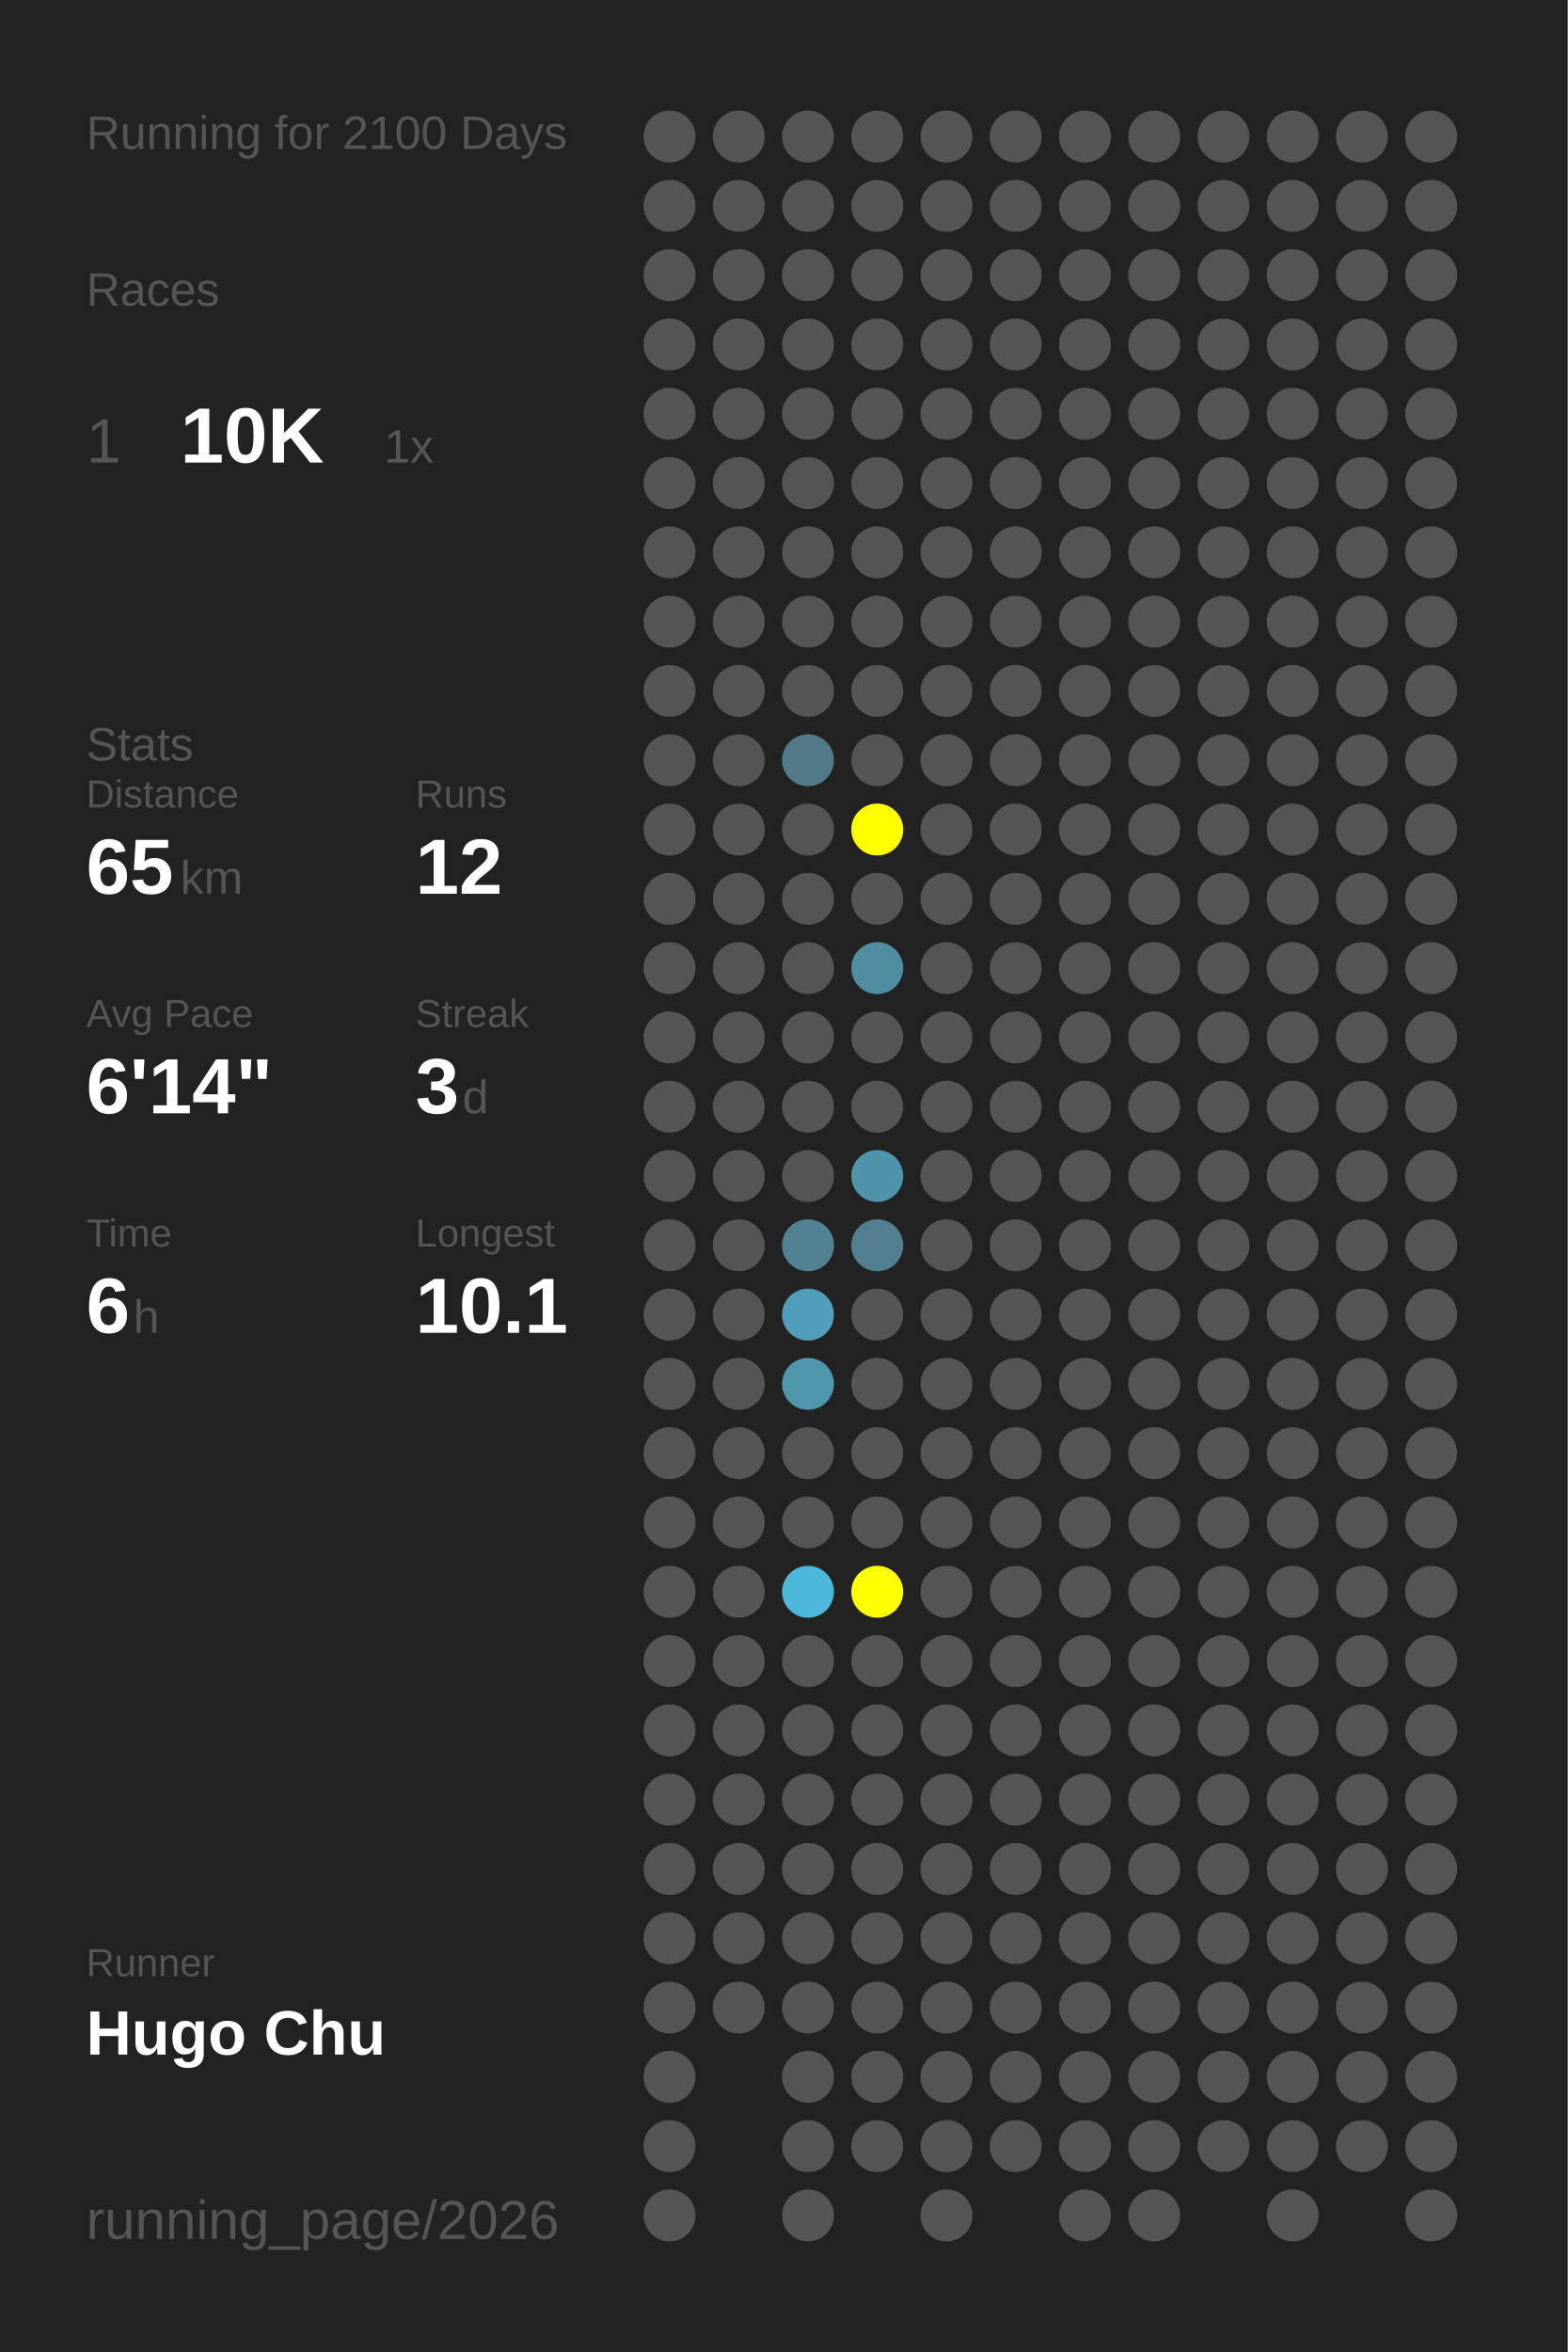
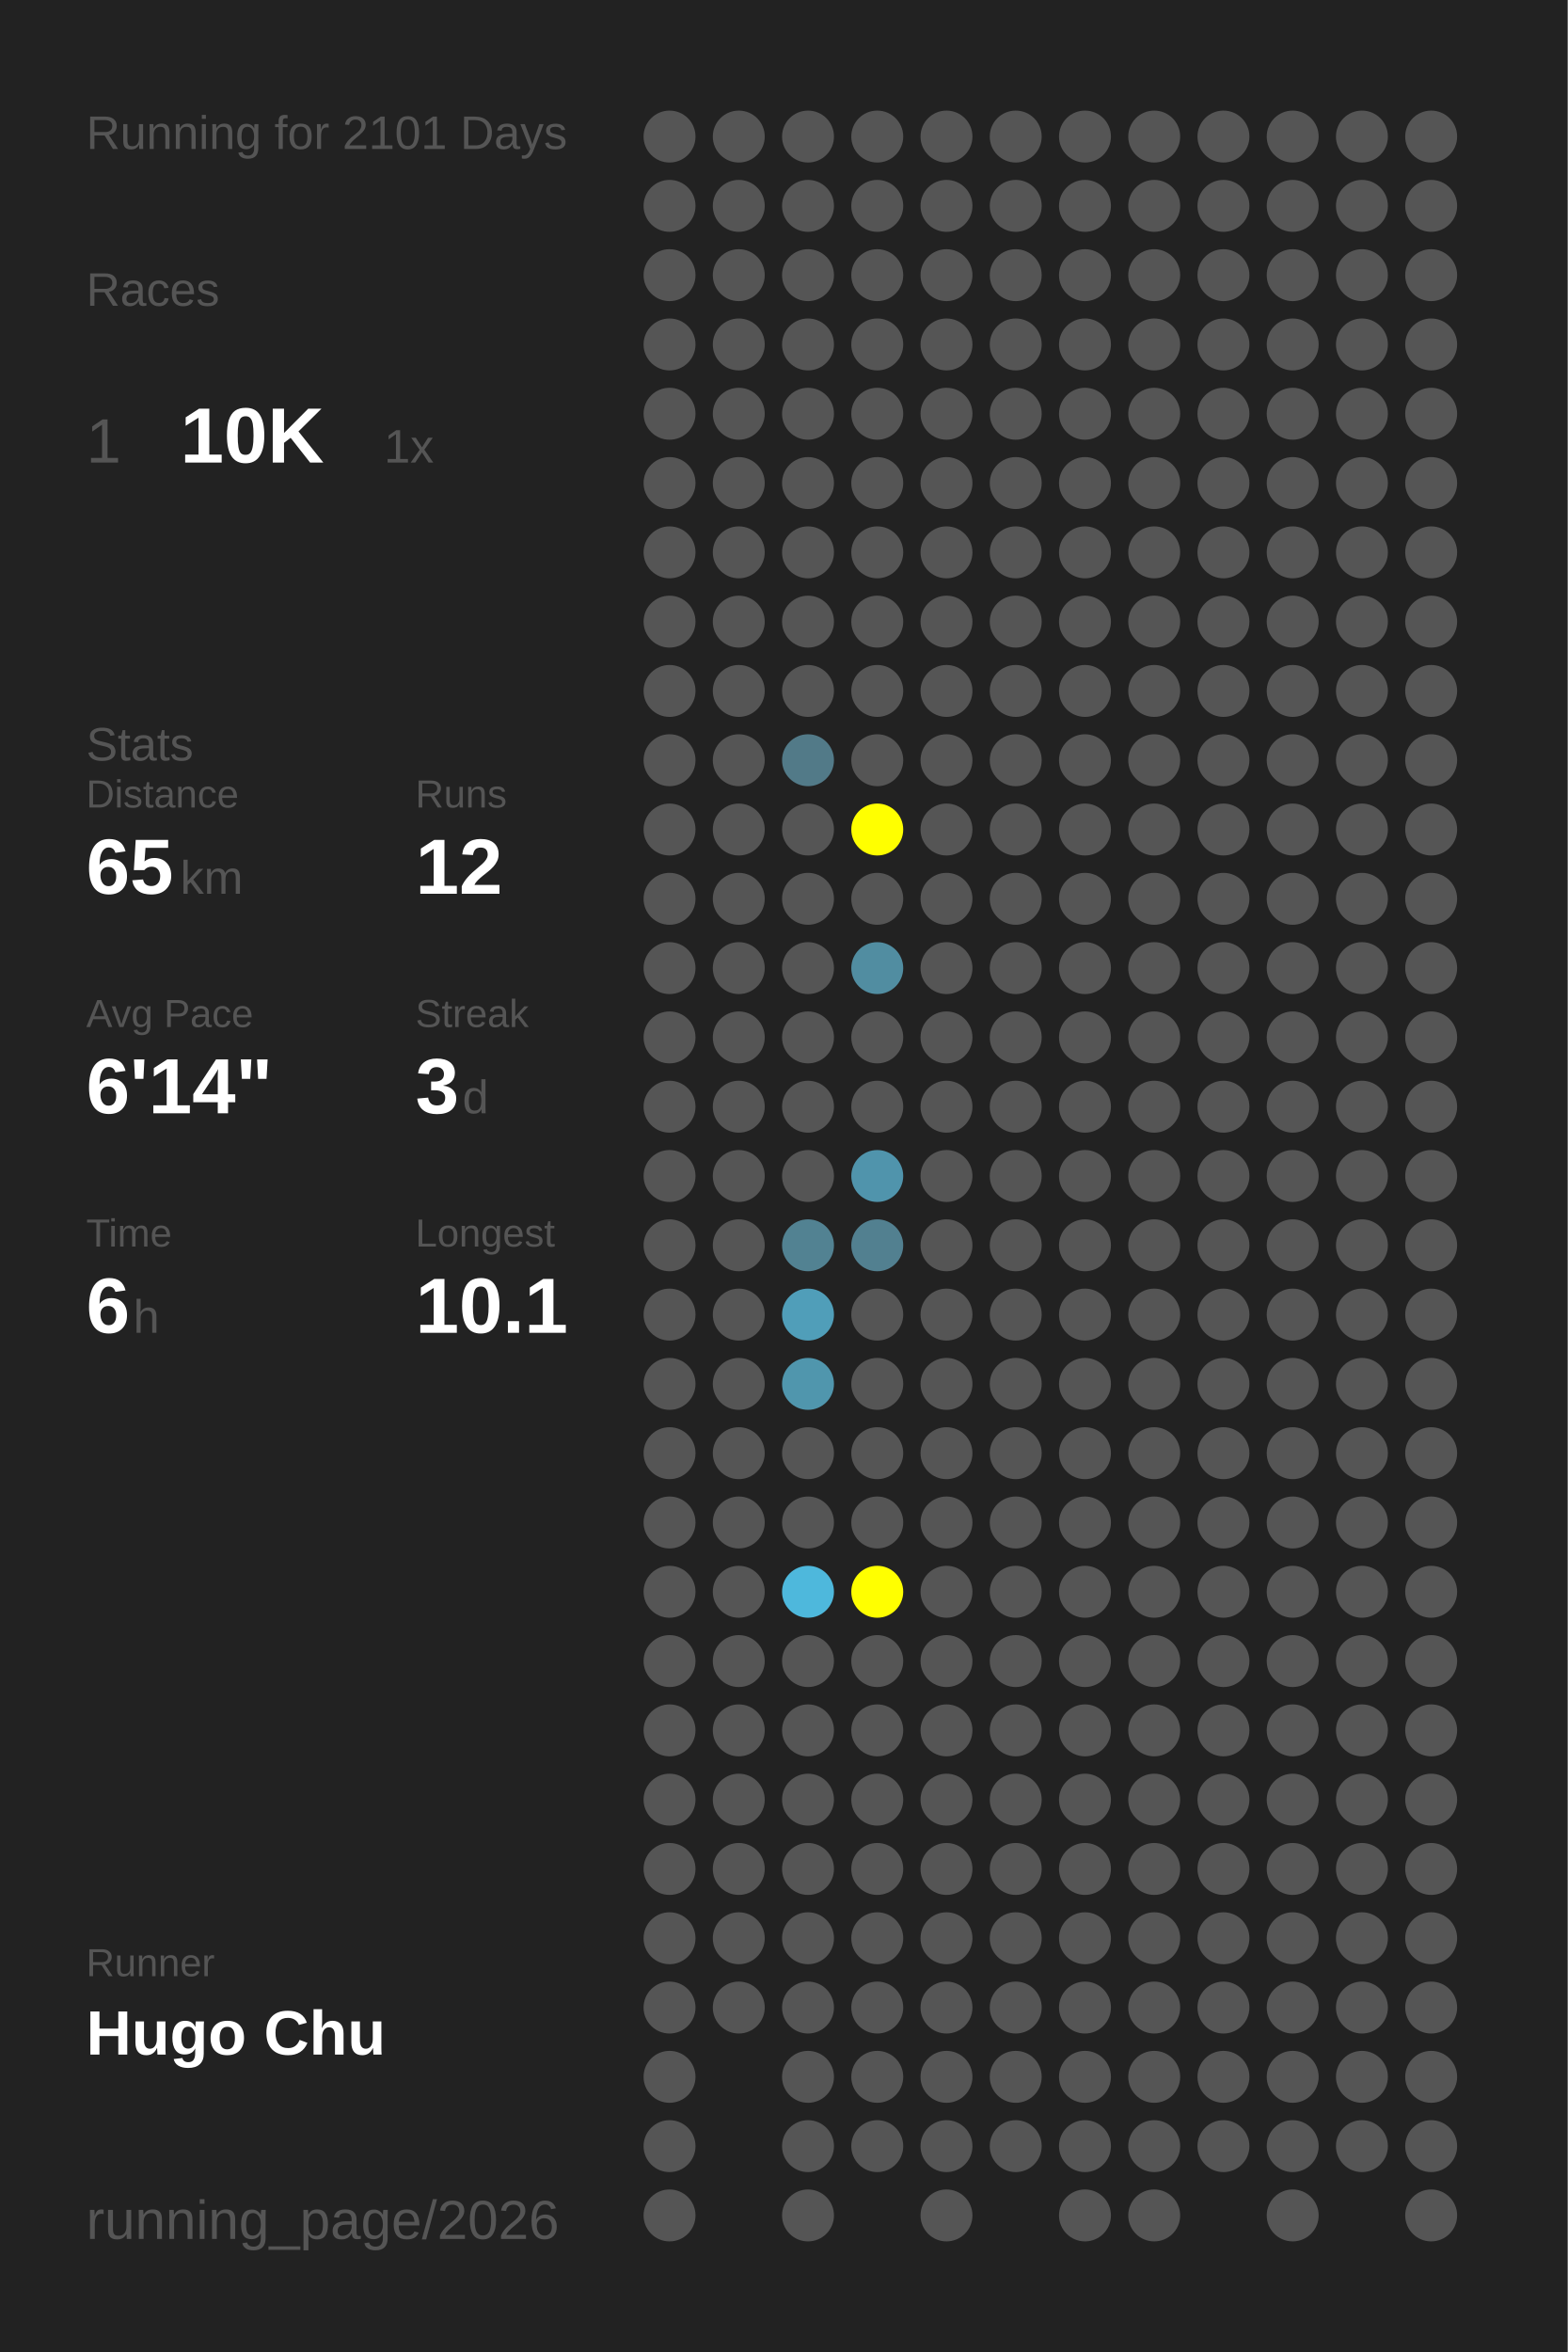
<svg xmlns="http://www.w3.org/2000/svg" baseProfile="full" height="300mm" version="1.1" viewBox="0,0,200,300" width="200mm">
  <defs />
  <rect fill="#222222" height="300" width="200" x="0" y="0" />
-   <text fill="#555555" style="font-size:6px; font-family:Arial;" x="11" y="19">Running for 2100 Days</text>
+   <text fill="#555555" style="font-size:6px; font-family:Arial;" x="11" y="19">Running for 2101 Days</text>
  <text fill="#555555" style="font-size:6px; font-family:Arial;" x="11" y="39">Races</text>
  <text fill="#555555" style="font-size:8px; font-family:Arial;" x="11" y="59">1</text>
  <text fill="#FFFFFF" style="font-size:10px; font-family:Arial; font-weight:bold;" x="23" y="59">10K</text>
  <text fill="#555555" style="font-size:6px; font-family:Arial;" x="49" y="59">1x</text>
  <text fill="#555555" style="font-size:6px; font-family:Arial;" x="11" y="97">Stats</text>
  <text fill="#555555" style="font-size:5px; font-family:Arial;" x="11" y="103">Distance</text>
  <text fill="#FFFFFF" style="font-size:10px; font-family:Arial; font-weight:bold;" x="11" y="114">65</text>
  <text fill="#555555" style="font-size:6px; font-family:Arial;" x="23" y="114">km</text>
  <text fill="#555555" style="font-size:5px; font-family:Arial;" x="53" y="103">Runs</text>
  <text fill="#FFFFFF" style="font-size:10px; font-family:Arial; font-weight:bold;" x="53" y="114">12</text>
  <text fill="#555555" style="font-size:5px; font-family:Arial;" x="11" y="131">Avg Pace</text>
  <text fill="#FFFFFF" style="font-size:10px; font-family:Arial; font-weight:bold;" x="11" y="142">6'14"</text>
  <text fill="#555555" style="font-size:5px; font-family:Arial;" x="53" y="131">Streak</text>
  <text fill="#FFFFFF" style="font-size:10px; font-family:Arial; font-weight:bold;" x="53" y="142">3</text>
  <text fill="#555555" style="font-size:6px; font-family:Arial;" x="59" y="142">d</text>
  <text fill="#555555" style="font-size:5px; font-family:Arial;" x="11" y="159">Time</text>
  <text fill="#FFFFFF" style="font-size:10px; font-family:Arial; font-weight:bold;" x="11" y="170">6</text>
  <text fill="#555555" style="font-size:6px; font-family:Arial;" x="17" y="170">h</text>
  <text fill="#555555" style="font-size:5px; font-family:Arial;" x="53" y="159">Longest</text>
  <text fill="#FFFFFF" style="font-size:10px; font-family:Arial; font-weight:bold;" x="53" y="170">10.1</text>
  <text fill="#555555" style="font-size:5px; font-family:Arial;" x="11" y="252.065">Runner</text>
  <text fill="#FFFFFF" style="font-size:8px; font-family:Arial; font-weight:bold;" x="11" y="262.065">Hugo Chu</text>
  <text fill="#555555" style="font-size:7px; font-family:Arial;" x="11" y="285.581">running_page/2026</text>
  <circle cx="85.417" cy="17.419" fill="#555555" r="3.312" />
  <circle cx="85.417" cy="26.258" fill="#555555" r="3.312" />
  <circle cx="85.417" cy="35.097" fill="#555555" r="3.312" />
  <circle cx="85.417" cy="43.935" fill="#555555" r="3.312" />
  <circle cx="85.417" cy="52.774" fill="#555555" r="3.312" />
  <circle cx="85.417" cy="61.613" fill="#555555" r="3.312" />
  <circle cx="85.417" cy="70.452" fill="#555555" r="3.312" />
  <circle cx="85.417" cy="79.29" fill="#555555" r="3.312" />
  <circle cx="85.417" cy="88.129" fill="#555555" r="3.312" />
  <circle cx="85.417" cy="96.968" fill="#555555" r="3.312" />
  <circle cx="85.417" cy="105.806" fill="#555555" r="3.312" />
  <circle cx="85.417" cy="114.645" fill="#555555" r="3.312" />
  <circle cx="85.417" cy="123.484" fill="#555555" r="3.312" />
  <circle cx="85.417" cy="132.323" fill="#555555" r="3.312" />
  <circle cx="85.417" cy="141.161" fill="#555555" r="3.312" />
  <circle cx="85.417" cy="150" fill="#555555" r="3.312" />
  <circle cx="85.417" cy="158.839" fill="#555555" r="3.312" />
  <circle cx="85.417" cy="167.677" fill="#555555" r="3.312" />
  <circle cx="85.417" cy="176.516" fill="#555555" r="3.312" />
  <circle cx="85.417" cy="185.355" fill="#555555" r="3.312" />
  <circle cx="85.417" cy="194.194" fill="#555555" r="3.312" />
  <circle cx="85.417" cy="203.032" fill="#555555" r="3.312" />
  <circle cx="85.417" cy="211.871" fill="#555555" r="3.312" />
  <circle cx="85.417" cy="220.71" fill="#555555" r="3.312" />
  <circle cx="85.417" cy="229.548" fill="#555555" r="3.312" />
  <circle cx="85.417" cy="238.387" fill="#555555" r="3.312" />
  <circle cx="85.417" cy="247.226" fill="#555555" r="3.312" />
  <circle cx="85.417" cy="256.065" fill="#555555" r="3.312" />
  <circle cx="85.417" cy="264.903" fill="#555555" r="3.312" />
  <circle cx="85.417" cy="273.742" fill="#555555" r="3.312" />
  <circle cx="85.417" cy="282.581" fill="#555555" r="3.312" />
  <circle cx="94.25" cy="17.419" fill="#555555" r="3.312" />
  <circle cx="94.25" cy="26.258" fill="#555555" r="3.312" />
  <circle cx="94.25" cy="35.097" fill="#555555" r="3.312" />
  <circle cx="94.25" cy="43.935" fill="#555555" r="3.312" />
  <circle cx="94.25" cy="52.774" fill="#555555" r="3.312" />
  <circle cx="94.25" cy="61.613" fill="#555555" r="3.312" />
  <circle cx="94.25" cy="70.452" fill="#555555" r="3.312" />
  <circle cx="94.25" cy="79.29" fill="#555555" r="3.312" />
  <circle cx="94.25" cy="88.129" fill="#555555" r="3.312" />
  <circle cx="94.25" cy="96.968" fill="#555555" r="3.312" />
  <circle cx="94.25" cy="105.806" fill="#555555" r="3.312" />
  <circle cx="94.25" cy="114.645" fill="#555555" r="3.312" />
  <circle cx="94.25" cy="123.484" fill="#555555" r="3.312" />
  <circle cx="94.25" cy="132.323" fill="#555555" r="3.312" />
  <circle cx="94.25" cy="141.161" fill="#555555" r="3.312" />
  <circle cx="94.25" cy="150" fill="#555555" r="3.312" />
  <circle cx="94.25" cy="158.839" fill="#555555" r="3.312" />
  <circle cx="94.25" cy="167.677" fill="#555555" r="3.312" />
  <circle cx="94.25" cy="176.516" fill="#555555" r="3.312" />
  <circle cx="94.25" cy="185.355" fill="#555555" r="3.312" />
  <circle cx="94.25" cy="194.194" fill="#555555" r="3.312" />
  <circle cx="94.25" cy="203.032" fill="#555555" r="3.312" />
  <circle cx="94.25" cy="211.871" fill="#555555" r="3.312" />
  <circle cx="94.25" cy="220.71" fill="#555555" r="3.312" />
  <circle cx="94.25" cy="229.548" fill="#555555" r="3.312" />
  <circle cx="94.25" cy="238.387" fill="#555555" r="3.312" />
  <circle cx="94.25" cy="247.226" fill="#555555" r="3.312" />
  <circle cx="94.25" cy="256.065" fill="#555555" r="3.312" />
  <circle cx="103.083" cy="17.419" fill="#555555" r="3.312" />
  <circle cx="103.083" cy="26.258" fill="#555555" r="3.312" />
  <circle cx="103.083" cy="35.097" fill="#555555" r="3.312" />
  <circle cx="103.083" cy="43.935" fill="#555555" r="3.312" />
  <circle cx="103.083" cy="52.774" fill="#555555" r="3.312" />
  <circle cx="103.083" cy="61.613" fill="#555555" r="3.312" />
  <circle cx="103.083" cy="70.452" fill="#555555" r="3.312" />
  <circle cx="103.083" cy="79.29" fill="#555555" r="3.312" />
  <circle cx="103.083" cy="88.129" fill="#555555" r="3.312" />
  <circle cx="103.083" cy="96.968" fill="#527a88" r="3.312" />
  <circle cx="103.083" cy="105.806" fill="#555555" r="3.312" />
  <circle cx="103.083" cy="114.645" fill="#555555" r="3.312" />
  <circle cx="103.083" cy="123.484" fill="#555555" r="3.312" />
  <circle cx="103.083" cy="132.323" fill="#555555" r="3.312" />
  <circle cx="103.083" cy="141.161" fill="#555555" r="3.312" />
  <circle cx="103.083" cy="150" fill="#555555" r="3.312" />
  <circle cx="103.083" cy="158.839" fill="#528292" r="3.312" />
  <circle cx="103.083" cy="167.677" fill="#509eb9" r="3.312" />
  <circle cx="103.083" cy="176.516" fill="#5096ad" r="3.312" />
  <circle cx="103.083" cy="185.355" fill="#555555" r="3.312" />
  <circle cx="103.083" cy="194.194" fill="#555555" r="3.312" />
  <circle cx="103.083" cy="203.032" fill="#4eb8dc" r="3.312" />
  <circle cx="103.083" cy="211.871" fill="#555555" r="3.312" />
  <circle cx="103.083" cy="220.71" fill="#555555" r="3.312" />
  <circle cx="103.083" cy="229.548" fill="#555555" r="3.312" />
  <circle cx="103.083" cy="238.387" fill="#555555" r="3.312" />
  <circle cx="103.083" cy="247.226" fill="#555555" r="3.312" />
  <circle cx="103.083" cy="256.065" fill="#555555" r="3.312" />
  <circle cx="103.083" cy="264.903" fill="#555555" r="3.312" />
  <circle cx="103.083" cy="273.742" fill="#555555" r="3.312" />
  <circle cx="103.083" cy="282.581" fill="#555555" r="3.312" />
  <circle cx="111.917" cy="17.419" fill="#555555" r="3.312" />
  <circle cx="111.917" cy="26.258" fill="#555555" r="3.312" />
  <circle cx="111.917" cy="35.097" fill="#555555" r="3.312" />
  <circle cx="111.917" cy="43.935" fill="#555555" r="3.312" />
  <circle cx="111.917" cy="52.774" fill="#555555" r="3.312" />
  <circle cx="111.917" cy="61.613" fill="#555555" r="3.312" />
  <circle cx="111.917" cy="70.452" fill="#555555" r="3.312" />
  <circle cx="111.917" cy="79.29" fill="#555555" r="3.312" />
  <circle cx="111.917" cy="88.129" fill="#555555" r="3.312" />
  <circle cx="111.917" cy="96.968" fill="#555555" r="3.312" />
  <circle cx="111.917" cy="105.806" fill="#FFFF00" r="3.312" />
  <circle cx="111.917" cy="114.645" fill="#555555" r="3.312" />
  <circle cx="111.917" cy="123.484" fill="#518da1" r="3.312" />
  <circle cx="111.917" cy="132.323" fill="#555555" r="3.312" />
  <circle cx="111.917" cy="141.161" fill="#555555" r="3.312" />
  <circle cx="111.917" cy="150" fill="#5094ac" r="3.312" />
  <circle cx="111.917" cy="158.839" fill="#528090" r="3.312" />
  <circle cx="111.917" cy="167.677" fill="#555555" r="3.312" />
  <circle cx="111.917" cy="176.516" fill="#555555" r="3.312" />
  <circle cx="111.917" cy="185.355" fill="#555555" r="3.312" />
  <circle cx="111.917" cy="194.194" fill="#555555" r="3.312" />
  <circle cx="111.917" cy="203.032" fill="#FFFF00" r="3.312" />
  <circle cx="111.917" cy="211.871" fill="#555555" r="3.312" />
  <circle cx="111.917" cy="220.71" fill="#555555" r="3.312" />
  <circle cx="111.917" cy="229.548" fill="#555555" r="3.312" />
  <circle cx="111.917" cy="238.387" fill="#555555" r="3.312" />
  <circle cx="111.917" cy="247.226" fill="#555555" r="3.312" />
  <circle cx="111.917" cy="256.065" fill="#555555" r="3.312" />
  <circle cx="111.917" cy="264.903" fill="#555555" r="3.312" />
  <circle cx="111.917" cy="273.742" fill="#555555" r="3.312" />
  <circle cx="120.75" cy="17.419" fill="#555555" r="3.312" />
  <circle cx="120.75" cy="26.258" fill="#555555" r="3.312" />
  <circle cx="120.75" cy="35.097" fill="#555555" r="3.312" />
  <circle cx="120.75" cy="43.935" fill="#555555" r="3.312" />
  <circle cx="120.75" cy="52.774" fill="#555555" r="3.312" />
  <circle cx="120.75" cy="61.613" fill="#555555" r="3.312" />
  <circle cx="120.75" cy="70.452" fill="#555555" r="3.312" />
  <circle cx="120.75" cy="79.29" fill="#555555" r="3.312" />
  <circle cx="120.75" cy="88.129" fill="#555555" r="3.312" />
  <circle cx="120.75" cy="96.968" fill="#555555" r="3.312" />
  <circle cx="120.75" cy="105.806" fill="#555555" r="3.312" />
  <circle cx="120.75" cy="114.645" fill="#555555" r="3.312" />
  <circle cx="120.75" cy="123.484" fill="#555555" r="3.312" />
  <circle cx="120.75" cy="132.323" fill="#555555" r="3.312" />
  <circle cx="120.75" cy="141.161" fill="#555555" r="3.312" />
  <circle cx="120.75" cy="150" fill="#555555" r="3.312" />
  <circle cx="120.75" cy="158.839" fill="#555555" r="3.312" />
  <circle cx="120.75" cy="167.677" fill="#555555" r="3.312" />
  <circle cx="120.75" cy="176.516" fill="#555555" r="3.312" />
  <circle cx="120.75" cy="185.355" fill="#555555" r="3.312" />
  <circle cx="120.75" cy="194.194" fill="#555555" r="3.312" />
  <circle cx="120.75" cy="203.032" fill="#555555" r="3.312" />
  <circle cx="120.75" cy="211.871" fill="#555555" r="3.312" />
  <circle cx="120.75" cy="220.71" fill="#555555" r="3.312" />
  <circle cx="120.75" cy="229.548" fill="#555555" r="3.312" />
  <circle cx="120.75" cy="238.387" fill="#555555" r="3.312" />
  <circle cx="120.75" cy="247.226" fill="#555555" r="3.312" />
  <circle cx="120.75" cy="256.065" fill="#555555" r="3.312" />
  <circle cx="120.75" cy="264.903" fill="#555555" r="3.312" />
  <circle cx="120.75" cy="273.742" fill="#555555" r="3.312" />
  <circle cx="120.75" cy="282.581" fill="#555555" r="3.312" />
  <circle cx="129.583" cy="17.419" fill="#555555" r="3.312" />
  <circle cx="129.583" cy="26.258" fill="#555555" r="3.312" />
  <circle cx="129.583" cy="35.097" fill="#555555" r="3.312" />
  <circle cx="129.583" cy="43.935" fill="#555555" r="3.312" />
  <circle cx="129.583" cy="52.774" fill="#555555" r="3.312" />
  <circle cx="129.583" cy="61.613" fill="#555555" r="3.312" />
  <circle cx="129.583" cy="70.452" fill="#555555" r="3.312" />
  <circle cx="129.583" cy="79.29" fill="#555555" r="3.312" />
  <circle cx="129.583" cy="88.129" fill="#555555" r="3.312" />
  <circle cx="129.583" cy="96.968" fill="#555555" r="3.312" />
  <circle cx="129.583" cy="105.806" fill="#555555" r="3.312" />
  <circle cx="129.583" cy="114.645" fill="#555555" r="3.312" />
  <circle cx="129.583" cy="123.484" fill="#555555" r="3.312" />
  <circle cx="129.583" cy="132.323" fill="#555555" r="3.312" />
  <circle cx="129.583" cy="141.161" fill="#555555" r="3.312" />
  <circle cx="129.583" cy="150" fill="#555555" r="3.312" />
  <circle cx="129.583" cy="158.839" fill="#555555" r="3.312" />
  <circle cx="129.583" cy="167.677" fill="#555555" r="3.312" />
  <circle cx="129.583" cy="176.516" fill="#555555" r="3.312" />
  <circle cx="129.583" cy="185.355" fill="#555555" r="3.312" />
  <circle cx="129.583" cy="194.194" fill="#555555" r="3.312" />
  <circle cx="129.583" cy="203.032" fill="#555555" r="3.312" />
  <circle cx="129.583" cy="211.871" fill="#555555" r="3.312" />
  <circle cx="129.583" cy="220.71" fill="#555555" r="3.312" />
  <circle cx="129.583" cy="229.548" fill="#555555" r="3.312" />
  <circle cx="129.583" cy="238.387" fill="#555555" r="3.312" />
  <circle cx="129.583" cy="247.226" fill="#555555" r="3.312" />
  <circle cx="129.583" cy="256.065" fill="#555555" r="3.312" />
  <circle cx="129.583" cy="264.903" fill="#555555" r="3.312" />
  <circle cx="129.583" cy="273.742" fill="#555555" r="3.312" />
  <circle cx="138.417" cy="17.419" fill="#555555" r="3.312" />
  <circle cx="138.417" cy="26.258" fill="#555555" r="3.312" />
  <circle cx="138.417" cy="35.097" fill="#555555" r="3.312" />
  <circle cx="138.417" cy="43.935" fill="#555555" r="3.312" />
  <circle cx="138.417" cy="52.774" fill="#555555" r="3.312" />
  <circle cx="138.417" cy="61.613" fill="#555555" r="3.312" />
  <circle cx="138.417" cy="70.452" fill="#555555" r="3.312" />
  <circle cx="138.417" cy="79.29" fill="#555555" r="3.312" />
  <circle cx="138.417" cy="88.129" fill="#555555" r="3.312" />
  <circle cx="138.417" cy="96.968" fill="#555555" r="3.312" />
  <circle cx="138.417" cy="105.806" fill="#555555" r="3.312" />
  <circle cx="138.417" cy="114.645" fill="#555555" r="3.312" />
  <circle cx="138.417" cy="123.484" fill="#555555" r="3.312" />
  <circle cx="138.417" cy="132.323" fill="#555555" r="3.312" />
  <circle cx="138.417" cy="141.161" fill="#555555" r="3.312" />
  <circle cx="138.417" cy="150" fill="#555555" r="3.312" />
  <circle cx="138.417" cy="158.839" fill="#555555" r="3.312" />
  <circle cx="138.417" cy="167.677" fill="#555555" r="3.312" />
  <circle cx="138.417" cy="176.516" fill="#555555" r="3.312" />
  <circle cx="138.417" cy="185.355" fill="#555555" r="3.312" />
  <circle cx="138.417" cy="194.194" fill="#555555" r="3.312" />
  <circle cx="138.417" cy="203.032" fill="#555555" r="3.312" />
  <circle cx="138.417" cy="211.871" fill="#555555" r="3.312" />
  <circle cx="138.417" cy="220.71" fill="#555555" r="3.312" />
  <circle cx="138.417" cy="229.548" fill="#555555" r="3.312" />
  <circle cx="138.417" cy="238.387" fill="#555555" r="3.312" />
  <circle cx="138.417" cy="247.226" fill="#555555" r="3.312" />
  <circle cx="138.417" cy="256.065" fill="#555555" r="3.312" />
  <circle cx="138.417" cy="264.903" fill="#555555" r="3.312" />
  <circle cx="138.417" cy="273.742" fill="#555555" r="3.312" />
  <circle cx="138.417" cy="282.581" fill="#555555" r="3.312" />
  <circle cx="147.25" cy="17.419" fill="#555555" r="3.312" />
  <circle cx="147.25" cy="26.258" fill="#555555" r="3.312" />
  <circle cx="147.25" cy="35.097" fill="#555555" r="3.312" />
  <circle cx="147.25" cy="43.935" fill="#555555" r="3.312" />
  <circle cx="147.25" cy="52.774" fill="#555555" r="3.312" />
  <circle cx="147.25" cy="61.613" fill="#555555" r="3.312" />
  <circle cx="147.25" cy="70.452" fill="#555555" r="3.312" />
  <circle cx="147.25" cy="79.29" fill="#555555" r="3.312" />
  <circle cx="147.25" cy="88.129" fill="#555555" r="3.312" />
  <circle cx="147.25" cy="96.968" fill="#555555" r="3.312" />
  <circle cx="147.25" cy="105.806" fill="#555555" r="3.312" />
  <circle cx="147.25" cy="114.645" fill="#555555" r="3.312" />
  <circle cx="147.25" cy="123.484" fill="#555555" r="3.312" />
  <circle cx="147.25" cy="132.323" fill="#555555" r="3.312" />
  <circle cx="147.25" cy="141.161" fill="#555555" r="3.312" />
  <circle cx="147.25" cy="150" fill="#555555" r="3.312" />
  <circle cx="147.25" cy="158.839" fill="#555555" r="3.312" />
  <circle cx="147.25" cy="167.677" fill="#555555" r="3.312" />
  <circle cx="147.25" cy="176.516" fill="#555555" r="3.312" />
  <circle cx="147.25" cy="185.355" fill="#555555" r="3.312" />
  <circle cx="147.25" cy="194.194" fill="#555555" r="3.312" />
  <circle cx="147.25" cy="203.032" fill="#555555" r="3.312" />
  <circle cx="147.25" cy="211.871" fill="#555555" r="3.312" />
  <circle cx="147.25" cy="220.71" fill="#555555" r="3.312" />
  <circle cx="147.25" cy="229.548" fill="#555555" r="3.312" />
  <circle cx="147.25" cy="238.387" fill="#555555" r="3.312" />
  <circle cx="147.25" cy="247.226" fill="#555555" r="3.312" />
  <circle cx="147.25" cy="256.065" fill="#555555" r="3.312" />
  <circle cx="147.25" cy="264.903" fill="#555555" r="3.312" />
  <circle cx="147.25" cy="273.742" fill="#555555" r="3.312" />
  <circle cx="147.25" cy="282.581" fill="#555555" r="3.312" />
  <circle cx="156.083" cy="17.419" fill="#555555" r="3.312" />
  <circle cx="156.083" cy="26.258" fill="#555555" r="3.312" />
  <circle cx="156.083" cy="35.097" fill="#555555" r="3.312" />
  <circle cx="156.083" cy="43.935" fill="#555555" r="3.312" />
  <circle cx="156.083" cy="52.774" fill="#555555" r="3.312" />
  <circle cx="156.083" cy="61.613" fill="#555555" r="3.312" />
  <circle cx="156.083" cy="70.452" fill="#555555" r="3.312" />
  <circle cx="156.083" cy="79.29" fill="#555555" r="3.312" />
  <circle cx="156.083" cy="88.129" fill="#555555" r="3.312" />
  <circle cx="156.083" cy="96.968" fill="#555555" r="3.312" />
  <circle cx="156.083" cy="105.806" fill="#555555" r="3.312" />
  <circle cx="156.083" cy="114.645" fill="#555555" r="3.312" />
  <circle cx="156.083" cy="123.484" fill="#555555" r="3.312" />
  <circle cx="156.083" cy="132.323" fill="#555555" r="3.312" />
  <circle cx="156.083" cy="141.161" fill="#555555" r="3.312" />
  <circle cx="156.083" cy="150" fill="#555555" r="3.312" />
  <circle cx="156.083" cy="158.839" fill="#555555" r="3.312" />
  <circle cx="156.083" cy="167.677" fill="#555555" r="3.312" />
  <circle cx="156.083" cy="176.516" fill="#555555" r="3.312" />
  <circle cx="156.083" cy="185.355" fill="#555555" r="3.312" />
  <circle cx="156.083" cy="194.194" fill="#555555" r="3.312" />
  <circle cx="156.083" cy="203.032" fill="#555555" r="3.312" />
  <circle cx="156.083" cy="211.871" fill="#555555" r="3.312" />
  <circle cx="156.083" cy="220.71" fill="#555555" r="3.312" />
  <circle cx="156.083" cy="229.548" fill="#555555" r="3.312" />
  <circle cx="156.083" cy="238.387" fill="#555555" r="3.312" />
  <circle cx="156.083" cy="247.226" fill="#555555" r="3.312" />
  <circle cx="156.083" cy="256.065" fill="#555555" r="3.312" />
  <circle cx="156.083" cy="264.903" fill="#555555" r="3.312" />
  <circle cx="156.083" cy="273.742" fill="#555555" r="3.312" />
  <circle cx="164.917" cy="17.419" fill="#555555" r="3.312" />
  <circle cx="164.917" cy="26.258" fill="#555555" r="3.312" />
  <circle cx="164.917" cy="35.097" fill="#555555" r="3.312" />
  <circle cx="164.917" cy="43.935" fill="#555555" r="3.312" />
  <circle cx="164.917" cy="52.774" fill="#555555" r="3.312" />
  <circle cx="164.917" cy="61.613" fill="#555555" r="3.312" />
  <circle cx="164.917" cy="70.452" fill="#555555" r="3.312" />
  <circle cx="164.917" cy="79.29" fill="#555555" r="3.312" />
  <circle cx="164.917" cy="88.129" fill="#555555" r="3.312" />
  <circle cx="164.917" cy="96.968" fill="#555555" r="3.312" />
  <circle cx="164.917" cy="105.806" fill="#555555" r="3.312" />
  <circle cx="164.917" cy="114.645" fill="#555555" r="3.312" />
  <circle cx="164.917" cy="123.484" fill="#555555" r="3.312" />
  <circle cx="164.917" cy="132.323" fill="#555555" r="3.312" />
  <circle cx="164.917" cy="141.161" fill="#555555" r="3.312" />
  <circle cx="164.917" cy="150" fill="#555555" r="3.312" />
  <circle cx="164.917" cy="158.839" fill="#555555" r="3.312" />
  <circle cx="164.917" cy="167.677" fill="#555555" r="3.312" />
  <circle cx="164.917" cy="176.516" fill="#555555" r="3.312" />
  <circle cx="164.917" cy="185.355" fill="#555555" r="3.312" />
  <circle cx="164.917" cy="194.194" fill="#555555" r="3.312" />
  <circle cx="164.917" cy="203.032" fill="#555555" r="3.312" />
  <circle cx="164.917" cy="211.871" fill="#555555" r="3.312" />
  <circle cx="164.917" cy="220.71" fill="#555555" r="3.312" />
  <circle cx="164.917" cy="229.548" fill="#555555" r="3.312" />
  <circle cx="164.917" cy="238.387" fill="#555555" r="3.312" />
  <circle cx="164.917" cy="247.226" fill="#555555" r="3.312" />
  <circle cx="164.917" cy="256.065" fill="#555555" r="3.312" />
  <circle cx="164.917" cy="264.903" fill="#555555" r="3.312" />
  <circle cx="164.917" cy="273.742" fill="#555555" r="3.312" />
  <circle cx="164.917" cy="282.581" fill="#555555" r="3.312" />
  <circle cx="173.75" cy="17.419" fill="#555555" r="3.312" />
  <circle cx="173.75" cy="26.258" fill="#555555" r="3.312" />
  <circle cx="173.75" cy="35.097" fill="#555555" r="3.312" />
  <circle cx="173.75" cy="43.935" fill="#555555" r="3.312" />
  <circle cx="173.75" cy="52.774" fill="#555555" r="3.312" />
  <circle cx="173.75" cy="61.613" fill="#555555" r="3.312" />
  <circle cx="173.75" cy="70.452" fill="#555555" r="3.312" />
  <circle cx="173.75" cy="79.29" fill="#555555" r="3.312" />
  <circle cx="173.75" cy="88.129" fill="#555555" r="3.312" />
  <circle cx="173.75" cy="96.968" fill="#555555" r="3.312" />
  <circle cx="173.75" cy="105.806" fill="#555555" r="3.312" />
  <circle cx="173.75" cy="114.645" fill="#555555" r="3.312" />
  <circle cx="173.75" cy="123.484" fill="#555555" r="3.312" />
  <circle cx="173.75" cy="132.323" fill="#555555" r="3.312" />
  <circle cx="173.75" cy="141.161" fill="#555555" r="3.312" />
  <circle cx="173.75" cy="150" fill="#555555" r="3.312" />
  <circle cx="173.75" cy="158.839" fill="#555555" r="3.312" />
  <circle cx="173.75" cy="167.677" fill="#555555" r="3.312" />
  <circle cx="173.75" cy="176.516" fill="#555555" r="3.312" />
  <circle cx="173.75" cy="185.355" fill="#555555" r="3.312" />
  <circle cx="173.75" cy="194.194" fill="#555555" r="3.312" />
  <circle cx="173.75" cy="203.032" fill="#555555" r="3.312" />
  <circle cx="173.75" cy="211.871" fill="#555555" r="3.312" />
  <circle cx="173.75" cy="220.71" fill="#555555" r="3.312" />
  <circle cx="173.75" cy="229.548" fill="#555555" r="3.312" />
  <circle cx="173.75" cy="238.387" fill="#555555" r="3.312" />
  <circle cx="173.75" cy="247.226" fill="#555555" r="3.312" />
  <circle cx="173.75" cy="256.065" fill="#555555" r="3.312" />
  <circle cx="173.75" cy="264.903" fill="#555555" r="3.312" />
  <circle cx="173.75" cy="273.742" fill="#555555" r="3.312" />
  <circle cx="182.583" cy="17.419" fill="#555555" r="3.312" />
  <circle cx="182.583" cy="26.258" fill="#555555" r="3.312" />
  <circle cx="182.583" cy="35.097" fill="#555555" r="3.312" />
  <circle cx="182.583" cy="43.935" fill="#555555" r="3.312" />
  <circle cx="182.583" cy="52.774" fill="#555555" r="3.312" />
  <circle cx="182.583" cy="61.613" fill="#555555" r="3.312" />
  <circle cx="182.583" cy="70.452" fill="#555555" r="3.312" />
  <circle cx="182.583" cy="79.29" fill="#555555" r="3.312" />
  <circle cx="182.583" cy="88.129" fill="#555555" r="3.312" />
  <circle cx="182.583" cy="96.968" fill="#555555" r="3.312" />
  <circle cx="182.583" cy="105.806" fill="#555555" r="3.312" />
  <circle cx="182.583" cy="114.645" fill="#555555" r="3.312" />
  <circle cx="182.583" cy="123.484" fill="#555555" r="3.312" />
  <circle cx="182.583" cy="132.323" fill="#555555" r="3.312" />
  <circle cx="182.583" cy="141.161" fill="#555555" r="3.312" />
  <circle cx="182.583" cy="150" fill="#555555" r="3.312" />
  <circle cx="182.583" cy="158.839" fill="#555555" r="3.312" />
  <circle cx="182.583" cy="167.677" fill="#555555" r="3.312" />
  <circle cx="182.583" cy="176.516" fill="#555555" r="3.312" />
  <circle cx="182.583" cy="185.355" fill="#555555" r="3.312" />
  <circle cx="182.583" cy="194.194" fill="#555555" r="3.312" />
  <circle cx="182.583" cy="203.032" fill="#555555" r="3.312" />
  <circle cx="182.583" cy="211.871" fill="#555555" r="3.312" />
  <circle cx="182.583" cy="220.71" fill="#555555" r="3.312" />
  <circle cx="182.583" cy="229.548" fill="#555555" r="3.312" />
  <circle cx="182.583" cy="238.387" fill="#555555" r="3.312" />
  <circle cx="182.583" cy="247.226" fill="#555555" r="3.312" />
  <circle cx="182.583" cy="256.065" fill="#555555" r="3.312" />
  <circle cx="182.583" cy="264.903" fill="#555555" r="3.312" />
  <circle cx="182.583" cy="273.742" fill="#555555" r="3.312" />
  <circle cx="182.583" cy="282.581" fill="#555555" r="3.312" />
</svg>
